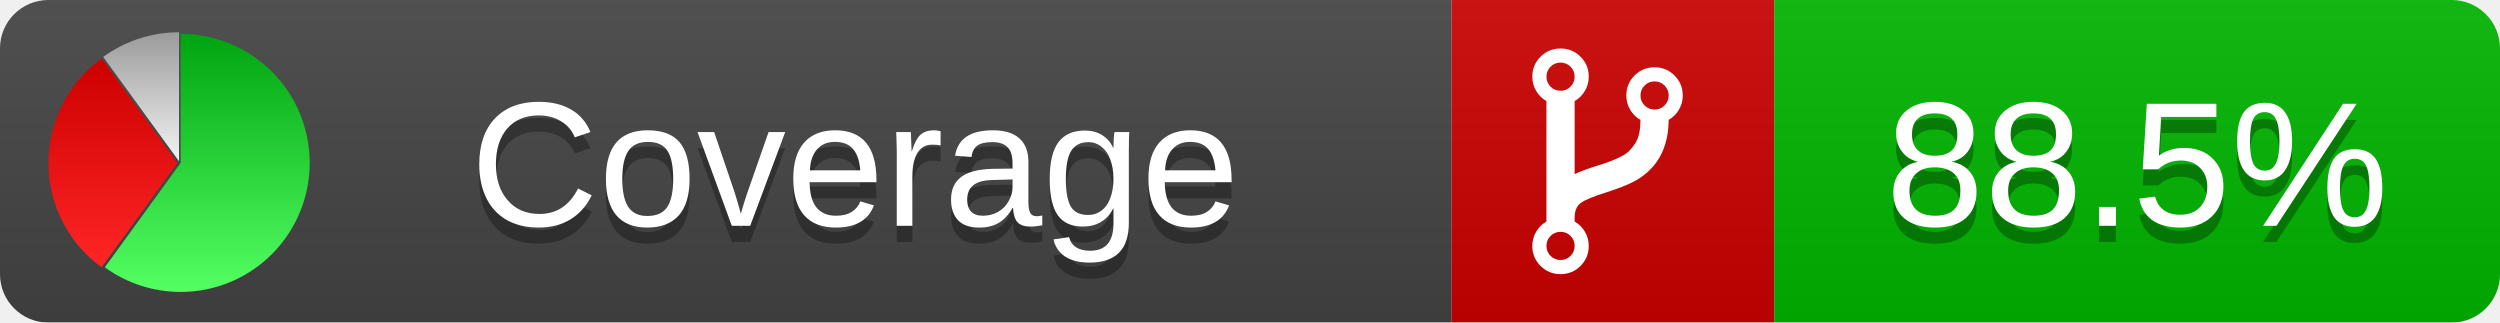
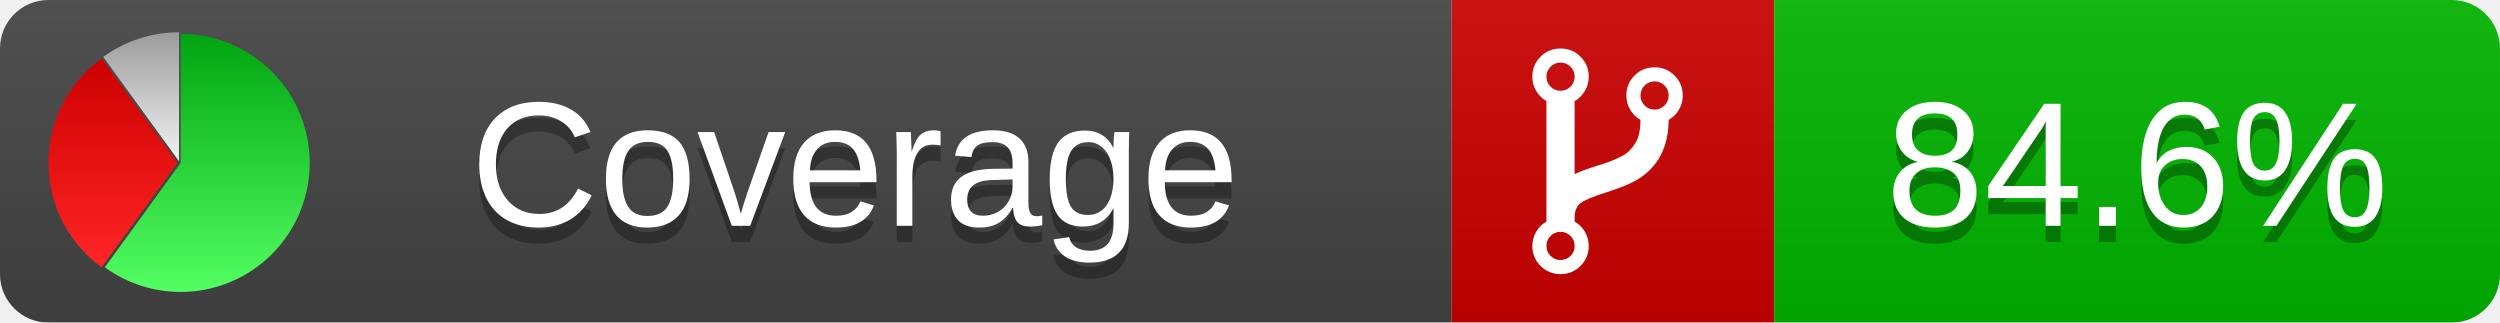
<svg xmlns="http://www.w3.org/2000/svg" xmlns:xlink="http://www.w3.org/1999/xlink" width="155" height="20">
  <style type="text/css">
          
            @keyframes fadeout {
              0 % { visibility: visible; opacity: 1; }
              40% { visibility: visible; opacity: 1; }
              50% { visibility: hidden; opacity: 0; }
              90% { visibility: hidden; opacity: 0; }
              100% { visibility: visible; opacity: 1; }
            }
            @keyframes fadein {
              0% { visibility: hidden; opacity: 0; }
              40% { visibility: hidden; opacity: 0; }
              50% { visibility: visible; opacity: 1; }
              90% { visibility: visible; opacity: 1; }
              100% { visibility: hidden; opacity: 0; }
            }
            .linecoverage {
                animation-duration: 10s;
                animation-name: fadeout;
                animation-iteration-count: infinite;
            }
            .branchcoverage {
                animation-duration: 10s;
                animation-name: fadein;
                animation-iteration-count: infinite;
            }
          
    </style>
  <defs>
    <linearGradient id="gradient" x2="0" y2="100%">
      <stop offset="0" stop-color="#bbb" stop-opacity=".1" />
      <stop offset="1" stop-opacity=".1" />
    </linearGradient>
    <linearGradient id="green" x2="0" y2="100%">
      <stop offset="0" stop-color="#00A410" />
      <stop offset="1" stop-color="#53FF63" />
    </linearGradient>
    <linearGradient id="red" x2="0" y2="100%">
      <stop offset="0" stop-color="#C00" />
      <stop offset="1" stop-color="#FF2525" />
    </linearGradient>
    <linearGradient id="gray" x2="0" y2="100%">
      <stop offset="0" stop-color="#9B9B9B" />
      <stop offset="1" stop-color="#F3F3F3" />
    </linearGradient>
    <mask id="mask">
      <rect width="155" height="20" rx="3" fill="#fff" />
    </mask>
    <g id="icon">
      <path style="fill:url(#green);" d="M205,202.5 l0,-200 a200,200 0 1,1 -117.558,361.803 z" />
      <path style="fill:url(#red);" d="M200,202.5 l-117.558,161.803 a200,200 0 0,1 0,-323.607 z" />
      <path style="fill:url(#gray);" d="M202.5,200 l-117.558,-161.803 a200,200 0 0,1 117.558,-38.196 z" />
    </g>
  </defs>
  <g mask="url(#mask)">
    <rect x="0" y="0" width="90" height="20" fill="#444" />
    <rect x="90" y="0" width="20" height="20" fill="#c00" />
    <rect x="110" y="0" width="45" height="20" fill="#00B600" />
    <rect x="0" y="0" width="155" height="20" fill="url(#gradient)" />
  </g>
  <g>
    <path class="" fill="#fff" d="m 97.628,15.247 q 0,-0.364 -0.255,-0.619 -0.255,-0.255 -0.619,-0.255 -0.364,0 -0.619,0.255 -0.255,0.255 -0.255,0.619 0,0.364 0.255,0.619 0.255,0.255 0.619,0.255 0.364,0 0.619,-0.255 0.255,-0.255 0.255,-0.619 z m 0,-10.493 q 0,-0.364 -0.255,-0.619 -0.255,-0.255 -0.619,-0.255 -0.364,0 -0.619,0.255 -0.255,0.255 -0.255,0.619 0,0.364 0.255,0.619 0.255,0.255 0.619,0.255 0.364,0 0.619,-0.255 0.255,-0.255 0.255,-0.619 z m 5.83,1.166 q 0,-0.364 -0.255,-0.619 -0.255,-0.255 -0.619,-0.255 -0.364,0 -0.619,0.255 -0.255,0.255 -0.255,0.619 0,0.364 0.255,0.619 0.255,0.255 0.619,0.255 0.364,0 0.619,-0.255 0.255,-0.255 0.255,-0.619 z m 0.874,0 q 0,0.474 -0.237,0.879 -0.237,0.405 -0.638,0.633 -0.018,2.614 -2.059,3.771 -0.619,0.346 -1.849,0.738 -1.166,0.364 -1.544,0.647 -0.378,0.282 -0.378,0.911 l 0,0.237 q 0.401,0.228 0.638,0.633 0.237,0.405 0.237,0.879 0,0.729 -0.51,1.239 -0.51,0.51 -1.239,0.51 -0.729,0 -1.239,-0.51 -0.51,-0.51 -0.51,-1.239 0,-0.474 0.237,-0.879 0.237,-0.405 0.638,-0.633 l 0,-7.469 q -0.401,-0.228 -0.638,-0.633 -0.237,-0.405 -0.237,-0.879 0,-0.729 0.51,-1.239 0.51,-0.51 1.239,-0.51 0.729,0 1.239,0.51 0.51,0.51 0.51,1.239 0,0.474 -0.237,0.879 -0.237,0.405 -0.638,0.633 l 0,4.527 q 0.492,-0.237 1.403,-0.519 0.501,-0.155 0.797,-0.269 0.296,-0.114 0.642,-0.282 0.346,-0.169 0.537,-0.36 0.191,-0.191 0.369,-0.465 0.178,-0.273 0.255,-0.633 0.077,-0.36 0.077,-0.833 -0.401,-0.228 -0.638,-0.633 -0.237,-0.405 -0.237,-0.879 0,-0.729 0.51,-1.239 0.51,-0.51 1.239,-0.51 0.729,0 1.239,0.51 0.51,0.51 0.51,1.239 z" />
  </g>
  <g fill="#fff" text-anchor="middle" font-family="Verdana,Arial,Geneva,sans-serif" font-size="11">
    <a xlink:href="https://github.com/danielpalme/ReportGenerator" target="_top">
      <use xlink:href="#icon" transform="translate(3,2) scale(.04)" />
    </a>
    <text x="53" y="15" fill="#010101" fill-opacity=".3">Coverage</text>
    <text x="53" y="14" fill="#fff">Coverage</text>
-     <text class="" x="132.5" y="15" fill="#010101" fill-opacity=".3">88.5%</text>
-     <text class="" x="132.5" y="14">88.5%</text>
+     <text class="" x="132.5" y="15" fill="#010101" fill-opacity=".3">84.6%</text>
+     <text class="" x="132.5" y="14">84.6%</text>
  </g>
  <g>
    <rect class="" x="90" y="0" width="65" height="20" fill-opacity="0" />
  </g>
</svg>
